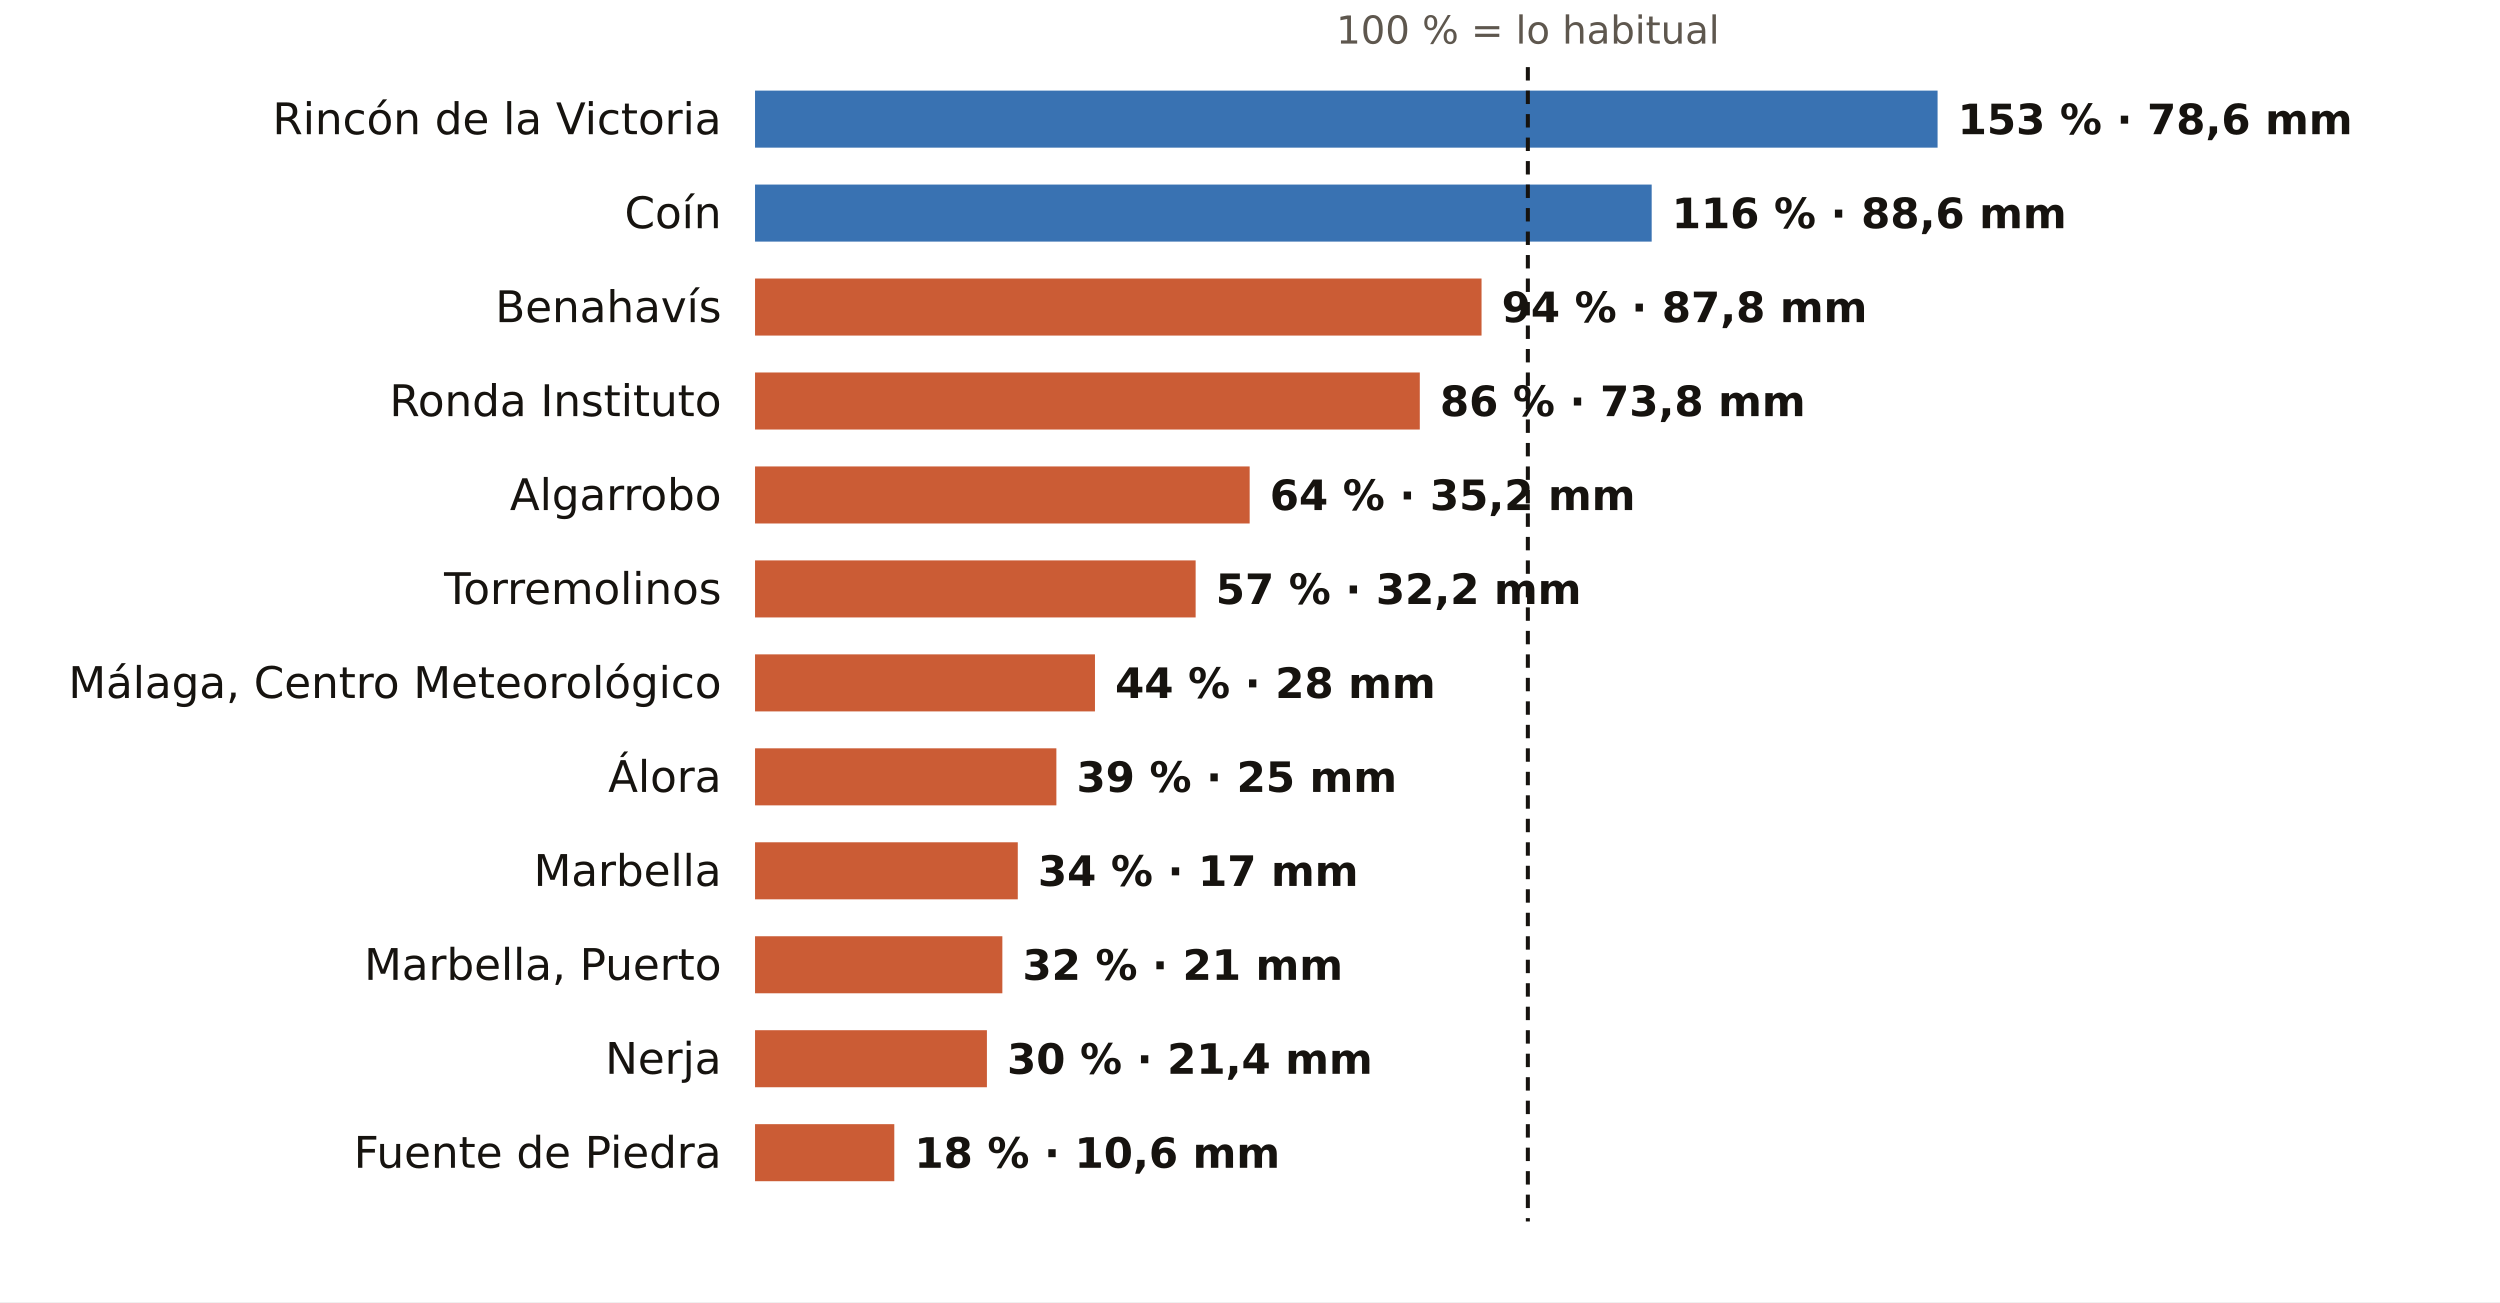
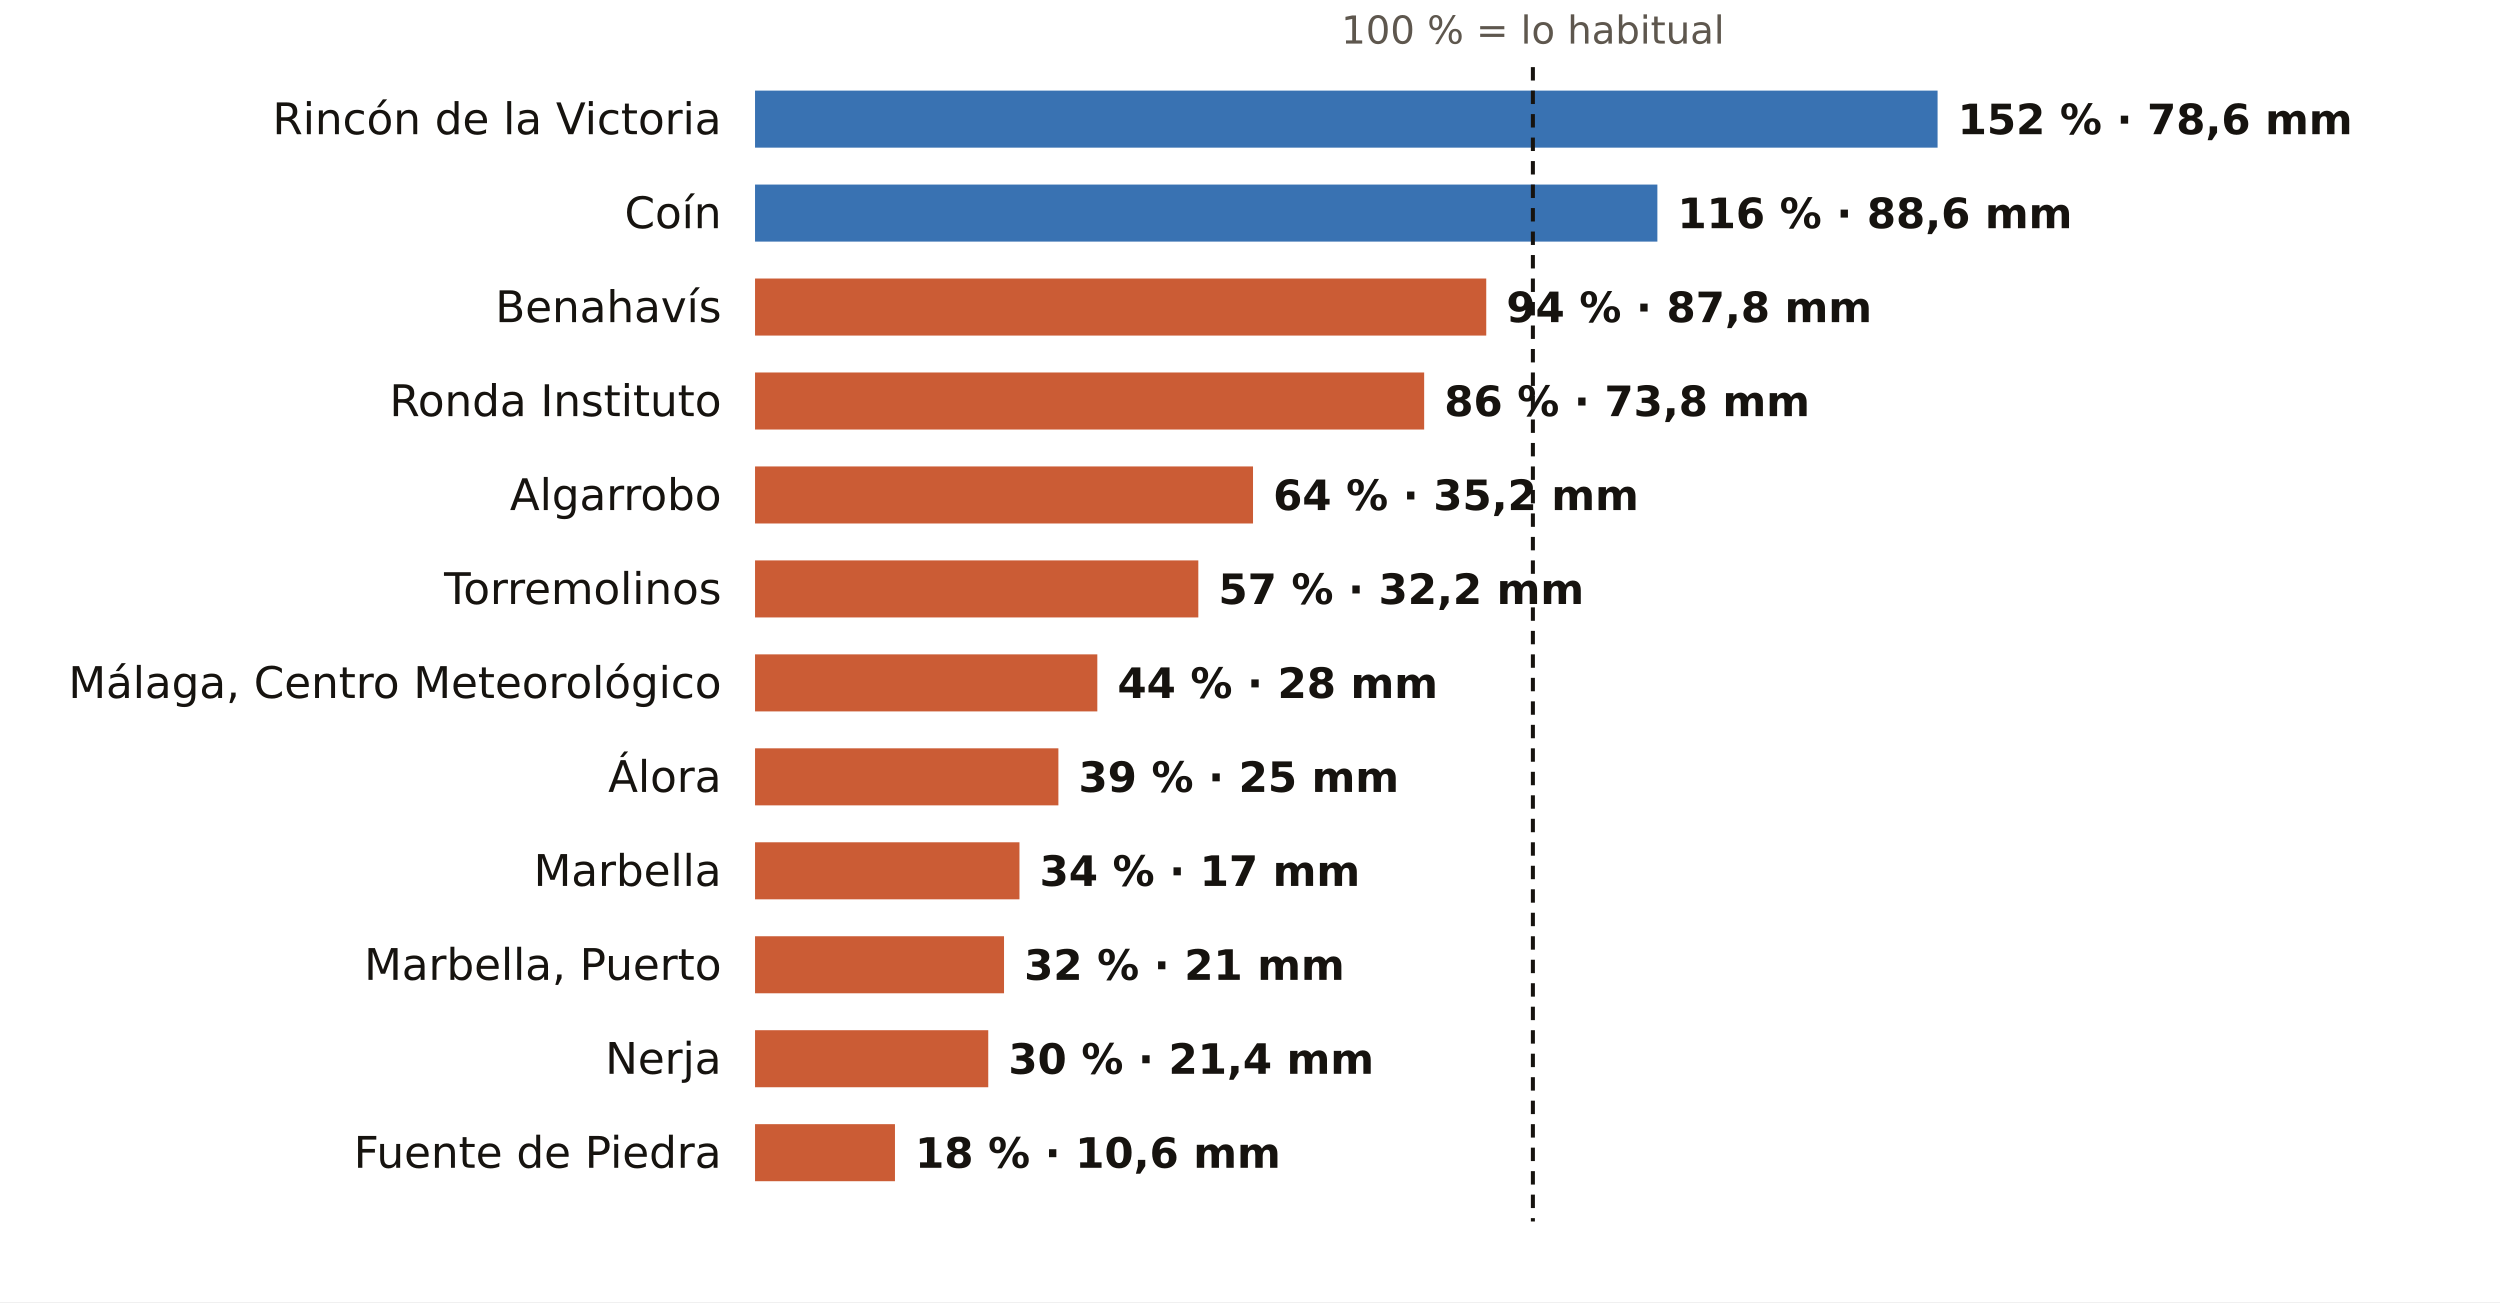
<svg xmlns="http://www.w3.org/2000/svg" viewBox="0 0 745 388" width="745" height="388" role="img" aria-label="El otoño en los pluviómetros de AEMET de Málaga: % de lo habitual">
  <rect width="745" height="388" fill="#FFFFFF" />
-   <text x="455.3" y="13.0" font-size="11.5" fill="#5E574E" text-anchor="middle" font-weight="400" font-family="Public Sans, DejaVu Sans, Arial, sans-serif">100 % = lo habitual</text>
+   <text x="456.8" y="13.0" font-size="11.5" fill="#5E574E" text-anchor="middle" font-weight="400" font-family="Public Sans, DejaVu Sans, Arial, sans-serif">100 % = lo habitual</text>
  <text x="215.0" y="40.0" font-size="13" fill="#16130F" text-anchor="end" font-weight="500" font-family="Public Sans, DejaVu Sans, Arial, sans-serif">Rincón de la Victoria</text>
  <rect x="225" y="27" width="352.4" height="17" fill="#1F5FA8" opacity="0.88" />
-   <text x="583.4" y="40.0" font-size="12.5" fill="#16130F" text-anchor="start" font-weight="600" font-family="Public Sans, DejaVu Sans, Arial, sans-serif">153 % · 78,6 mm</text>
+   <text x="583.4" y="40.0" font-size="12.5" fill="#16130F" text-anchor="start" font-weight="600" font-family="Public Sans, DejaVu Sans, Arial, sans-serif">152 % · 78,6 mm</text>
  <text x="215.0" y="68.0" font-size="13" fill="#16130F" text-anchor="end" font-weight="500" font-family="Public Sans, DejaVu Sans, Arial, sans-serif">Coín</text>
-   <rect x="225" y="55" width="267.2" height="17" fill="#1F5FA8" opacity="0.88" />
-   <text x="498.2" y="68.0" font-size="12.5" fill="#16130F" text-anchor="start" font-weight="600" font-family="Public Sans, DejaVu Sans, Arial, sans-serif">116 % · 88,6 mm</text>
+   <rect x="225" y="55" width="268.9" height="17" fill="#1F5FA8" opacity="0.88" />
+   <text x="499.9" y="68.0" font-size="12.5" fill="#16130F" text-anchor="start" font-weight="600" font-family="Public Sans, DejaVu Sans, Arial, sans-serif">116 % · 88,6 mm</text>
  <text x="215.0" y="96.0" font-size="13" fill="#16130F" text-anchor="end" font-weight="500" font-family="Public Sans, DejaVu Sans, Arial, sans-serif">Benahavís</text>
-   <rect x="225" y="83" width="216.5" height="17" fill="#C4461A" opacity="0.88" />
-   <text x="447.5" y="96.0" font-size="12.5" fill="#16130F" text-anchor="start" font-weight="600" font-family="Public Sans, DejaVu Sans, Arial, sans-serif">94 % · 87,8 mm</text>
+   <rect x="225" y="83" width="217.9" height="17" fill="#C4461A" opacity="0.88" />
+   <text x="448.9" y="96.0" font-size="12.5" fill="#16130F" text-anchor="start" font-weight="600" font-family="Public Sans, DejaVu Sans, Arial, sans-serif">94 % · 87,8 mm</text>
  <text x="215.0" y="124.0" font-size="13" fill="#16130F" text-anchor="end" font-weight="500" font-family="Public Sans, DejaVu Sans, Arial, sans-serif">Ronda Instituto</text>
-   <rect x="225" y="111" width="198.1" height="17" fill="#C4461A" opacity="0.88" />
-   <text x="429.1" y="124.0" font-size="12.5" fill="#16130F" text-anchor="start" font-weight="600" font-family="Public Sans, DejaVu Sans, Arial, sans-serif">86 % · 73,8 mm</text>
+   <rect x="225" y="111" width="199.4" height="17" fill="#C4461A" opacity="0.88" />
+   <text x="430.4" y="124.0" font-size="12.5" fill="#16130F" text-anchor="start" font-weight="600" font-family="Public Sans, DejaVu Sans, Arial, sans-serif">86 % · 73,8 mm</text>
  <text x="215.0" y="152.0" font-size="13" fill="#16130F" text-anchor="end" font-weight="500" font-family="Public Sans, DejaVu Sans, Arial, sans-serif">Algarrobo</text>
-   <rect x="225" y="139" width="147.4" height="17" fill="#C4461A" opacity="0.88" />
-   <text x="378.4" y="152.0" font-size="12.5" fill="#16130F" text-anchor="start" font-weight="600" font-family="Public Sans, DejaVu Sans, Arial, sans-serif">64 % · 35,2 mm</text>
+   <rect x="225" y="139" width="148.4" height="17" fill="#C4461A" opacity="0.88" />
+   <text x="379.4" y="152.0" font-size="12.5" fill="#16130F" text-anchor="start" font-weight="600" font-family="Public Sans, DejaVu Sans, Arial, sans-serif">64 % · 35,2 mm</text>
  <text x="215.0" y="180.0" font-size="13" fill="#16130F" text-anchor="end" font-weight="500" font-family="Public Sans, DejaVu Sans, Arial, sans-serif">Torremolinos</text>
-   <rect x="225" y="167" width="131.3" height="17" fill="#C4461A" opacity="0.88" />
-   <text x="362.3" y="180.0" font-size="12.5" fill="#16130F" text-anchor="start" font-weight="600" font-family="Public Sans, DejaVu Sans, Arial, sans-serif">57 % · 32,2 mm</text>
+   <rect x="225" y="167" width="132.1" height="17" fill="#C4461A" opacity="0.88" />
+   <text x="363.1" y="180.0" font-size="12.5" fill="#16130F" text-anchor="start" font-weight="600" font-family="Public Sans, DejaVu Sans, Arial, sans-serif">57 % · 32,2 mm</text>
  <text x="215.0" y="208.0" font-size="13" fill="#16130F" text-anchor="end" font-weight="500" font-family="Public Sans, DejaVu Sans, Arial, sans-serif">Málaga, Centro Meteorológico</text>
-   <rect x="225" y="195" width="101.3" height="17" fill="#C4461A" opacity="0.88" />
-   <text x="332.3" y="208.0" font-size="12.5" fill="#16130F" text-anchor="start" font-weight="600" font-family="Public Sans, DejaVu Sans, Arial, sans-serif">44 % · 28 mm</text>
+   <rect x="225" y="195" width="102.0" height="17" fill="#C4461A" opacity="0.88" />
+   <text x="333.0" y="208.0" font-size="12.5" fill="#16130F" text-anchor="start" font-weight="600" font-family="Public Sans, DejaVu Sans, Arial, sans-serif">44 % · 28 mm</text>
  <text x="215.0" y="236.0" font-size="13" fill="#16130F" text-anchor="end" font-weight="500" font-family="Public Sans, DejaVu Sans, Arial, sans-serif">Álora</text>
-   <rect x="225" y="223" width="89.8" height="17" fill="#C4461A" opacity="0.88" />
-   <text x="320.8" y="236.0" font-size="12.5" fill="#16130F" text-anchor="start" font-weight="600" font-family="Public Sans, DejaVu Sans, Arial, sans-serif">39 % · 25 mm</text>
+   <rect x="225" y="223" width="90.4" height="17" fill="#C4461A" opacity="0.88" />
+   <text x="321.4" y="236.0" font-size="12.5" fill="#16130F" text-anchor="start" font-weight="600" font-family="Public Sans, DejaVu Sans, Arial, sans-serif">39 % · 25 mm</text>
  <text x="215.0" y="264.0" font-size="13" fill="#16130F" text-anchor="end" font-weight="500" font-family="Public Sans, DejaVu Sans, Arial, sans-serif">Marbella</text>
-   <rect x="225" y="251" width="78.3" height="17" fill="#C4461A" opacity="0.88" />
-   <text x="309.3" y="264.0" font-size="12.5" fill="#16130F" text-anchor="start" font-weight="600" font-family="Public Sans, DejaVu Sans, Arial, sans-serif">34 % · 17 mm</text>
+   <rect x="225" y="251" width="78.8" height="17" fill="#C4461A" opacity="0.88" />
+   <text x="309.8" y="264.0" font-size="12.5" fill="#16130F" text-anchor="start" font-weight="600" font-family="Public Sans, DejaVu Sans, Arial, sans-serif">34 % · 17 mm</text>
  <text x="215.0" y="292.0" font-size="13" fill="#16130F" text-anchor="end" font-weight="500" font-family="Public Sans, DejaVu Sans, Arial, sans-serif">Marbella, Puerto</text>
-   <rect x="225" y="279" width="73.7" height="17" fill="#C4461A" opacity="0.88" />
-   <text x="304.7" y="292.0" font-size="12.5" fill="#16130F" text-anchor="start" font-weight="600" font-family="Public Sans, DejaVu Sans, Arial, sans-serif">32 % · 21 mm</text>
+   <rect x="225" y="279" width="74.2" height="17" fill="#C4461A" opacity="0.88" />
+   <text x="305.2" y="292.0" font-size="12.5" fill="#16130F" text-anchor="start" font-weight="600" font-family="Public Sans, DejaVu Sans, Arial, sans-serif">32 % · 21 mm</text>
  <text x="215.0" y="320.0" font-size="13" fill="#16130F" text-anchor="end" font-weight="500" font-family="Public Sans, DejaVu Sans, Arial, sans-serif">Nerja</text>
-   <rect x="225" y="307" width="69.1" height="17" fill="#C4461A" opacity="0.88" />
-   <text x="300.1" y="320.0" font-size="12.5" fill="#16130F" text-anchor="start" font-weight="600" font-family="Public Sans, DejaVu Sans, Arial, sans-serif">30 % · 21,4 mm</text>
+   <rect x="225" y="307" width="69.5" height="17" fill="#C4461A" opacity="0.88" />
+   <text x="300.5" y="320.0" font-size="12.5" fill="#16130F" text-anchor="start" font-weight="600" font-family="Public Sans, DejaVu Sans, Arial, sans-serif">30 % · 21,4 mm</text>
  <text x="215.0" y="348.0" font-size="13" fill="#16130F" text-anchor="end" font-weight="500" font-family="Public Sans, DejaVu Sans, Arial, sans-serif">Fuente de Piedra</text>
-   <rect x="225" y="335" width="41.5" height="17" fill="#C4461A" opacity="0.88" />
-   <text x="272.5" y="348.0" font-size="12.5" fill="#16130F" text-anchor="start" font-weight="600" font-family="Public Sans, DejaVu Sans, Arial, sans-serif">18 % · 10,6 mm</text>
-   <line x1="455.3" x2="455.3" y1="20" y2="364" stroke="#16130F" stroke-width="1.2" stroke-dasharray="4 3" />
+   <rect x="225" y="335" width="41.7" height="17" fill="#C4461A" opacity="0.88" />
+   <text x="272.7" y="348.0" font-size="12.5" fill="#16130F" text-anchor="start" font-weight="600" font-family="Public Sans, DejaVu Sans, Arial, sans-serif">18 % · 10,6 mm</text>
+   <line x1="456.8" x2="456.8" y1="20" y2="364" stroke="#16130F" stroke-width="1.2" stroke-dasharray="4 3" />
</svg>
